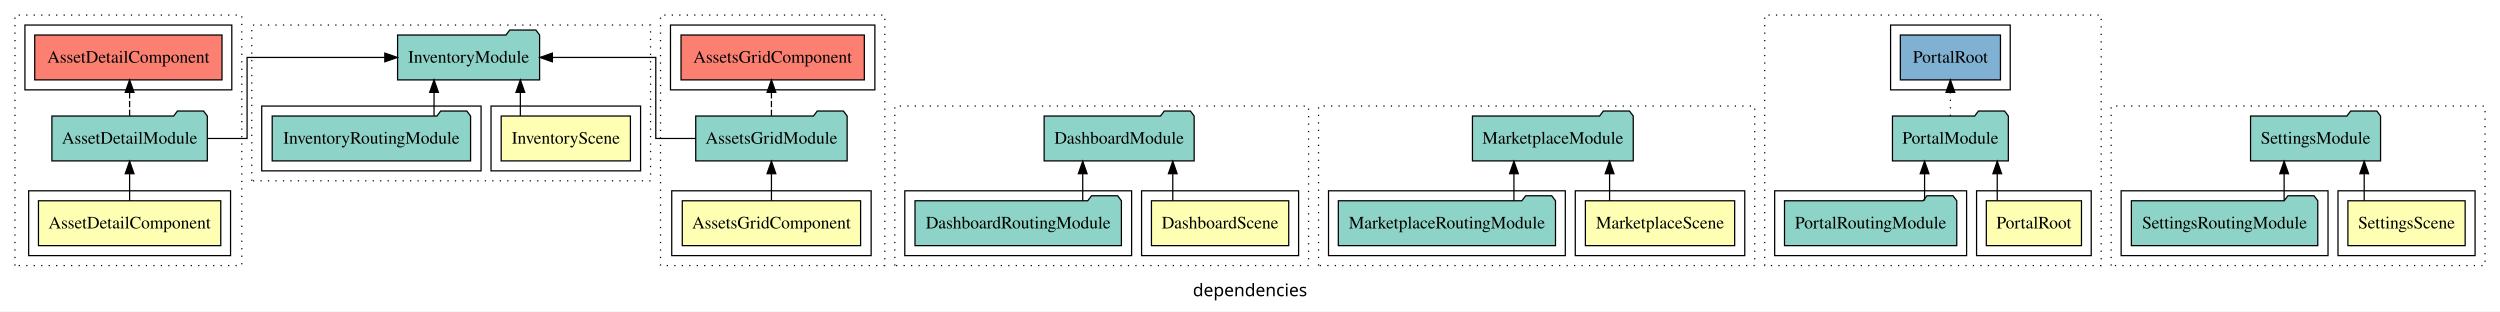
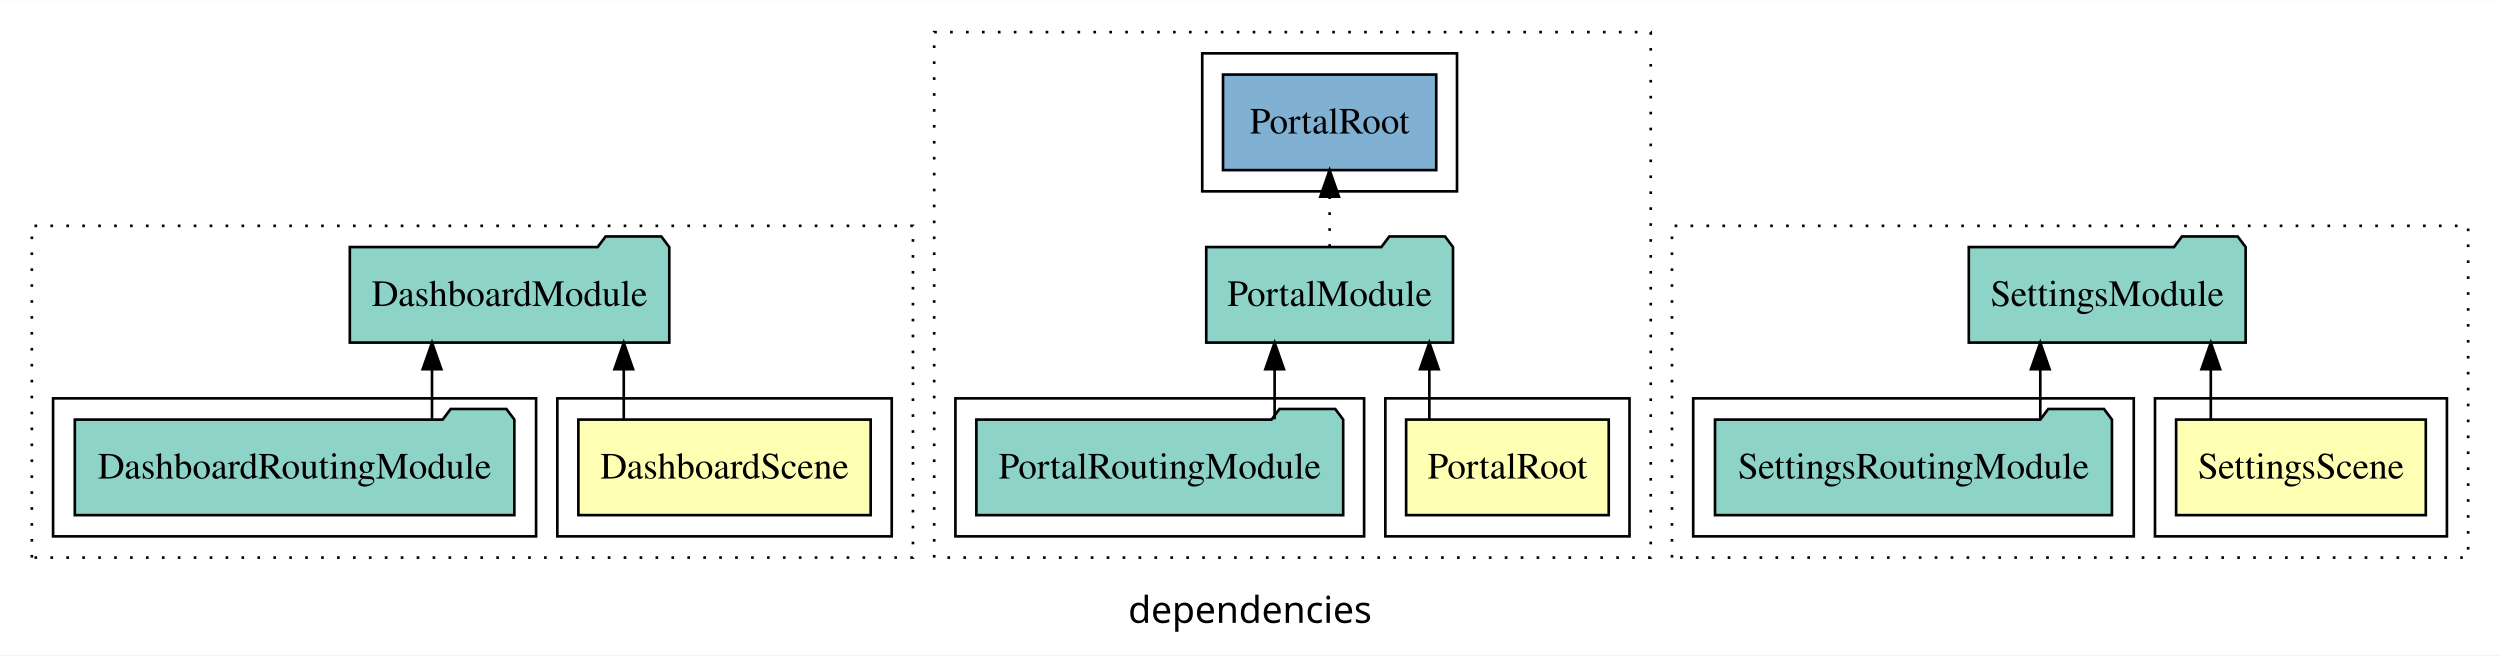
- <svg xmlns="http://www.w3.org/2000/svg" width="2006pt" height="250pt" viewBox="0.00 0.00 2006.00 249.80">
-   <g id="graph0" class="graph" transform="scale(1 1) rotate(0) translate(4 245.8)">
-     <polygon fill="white" stroke="transparent" points="-4,4 -4,-245.8 2002,-245.8 2002,4 -4,4" />
-     <text text-anchor="middle" x="999" y="-8.2" font-family="sans-serif" font-size="14.00">dependencies</text>
+ <svg xmlns="http://www.w3.org/2000/svg" width="942pt" height="247pt" viewBox="0.00 0.00 942.00 246.80">
+   <g id="graph0" class="graph" transform="scale(1 1) rotate(0) translate(4 242.8)">
+     <polygon fill="white" stroke="transparent" points="-4,4 -4,-242.8 938,-242.8 938,4 -4,4" />
+     <text text-anchor="middle" x="467" y="-8.2" font-family="sans-serif" font-size="14.00">dependencies</text>
    <g id="clust1" class="cluster">
-       <polygon fill="none" stroke="black" stroke-dasharray="1,5" points="8,-32.8 8,-233.8 190,-233.8 190,-32.8 8,-32.8" />
+       <polygon fill="none" stroke="black" stroke-dasharray="1,5" points="8,-32.8 8,-157.8 340,-157.8 340,-32.8 8,-32.8" />
    </g>
    <g id="clust2" class="cluster">
-       <polygon fill="none" stroke="black" points="19,-40.8 19,-92.8 181,-92.8 181,-40.8 19,-40.8" />
+       <polygon fill="none" stroke="black" points="206,-40.8 206,-92.8 332,-92.8 332,-40.8 206,-40.8" />
    </g>
-     <g id="clust5" class="cluster">
-       <polygon fill="none" stroke="black" points="16,-173.8 16,-225.8 182,-225.8 182,-173.8 16,-173.8" />
+     <g id="clust4" class="cluster">
+       <polygon fill="none" stroke="black" points="16,-40.8 16,-92.8 198,-92.8 198,-40.8 16,-40.8" />
    </g>
-     <g id="clust8" class="cluster">
-       <polygon fill="none" stroke="black" stroke-dasharray="1,5" points="526,-32.8 526,-233.8 706,-233.8 706,-32.8 526,-32.8" />
-     </g>
-     <g id="clust9" class="cluster">
-       <polygon fill="none" stroke="black" points="535,-40.8 535,-92.8 695,-92.8 695,-40.8 535,-40.8" />
-     </g>
-     <g id="clust12" class="cluster">
-       <polygon fill="none" stroke="black" points="534,-173.8 534,-225.8 698,-225.8 698,-173.8 534,-173.8" />
+     <g id="clust14" class="cluster">
+       <polygon fill="none" stroke="black" stroke-dasharray="1,5" points="348,-32.8 348,-230.8 618,-230.8 618,-32.8 348,-32.8" />
    </g>
    <g id="clust15" class="cluster">
-       <polygon fill="none" stroke="black" stroke-dasharray="1,5" points="714,-32.8 714,-160.8 1046,-160.8 1046,-32.8 714,-32.8" />
+       <polygon fill="none" stroke="black" points="518,-40.8 518,-92.8 610,-92.8 610,-40.8 518,-40.8" />
    </g>
-     <g id="clust16" class="cluster">
-       <polygon fill="none" stroke="black" points="912,-40.8 912,-92.8 1038,-92.8 1038,-40.8 912,-40.8" />
+     <g id="clust17" class="cluster">
+       <polygon fill="none" stroke="black" points="356,-40.8 356,-92.8 510,-92.8 510,-40.8 356,-40.8" />
    </g>
-     <g id="clust18" class="cluster">
-       <polygon fill="none" stroke="black" points="722,-40.8 722,-92.8 904,-92.8 904,-40.8 722,-40.8" />
+     <g id="clust19" class="cluster">
+       <polygon fill="none" stroke="black" points="449,-170.8 449,-222.8 545,-222.8 545,-170.8 449,-170.8" />
+     </g>
+     <g id="clust27" class="cluster">
+       <polygon fill="none" stroke="black" stroke-dasharray="1,5" points="626,-32.8 626,-157.8 926,-157.8 926,-32.8 626,-32.8" />
    </g>
    <g id="clust28" class="cluster">
-       <polygon fill="none" stroke="black" stroke-dasharray="1,5" points="198,-100.8 198,-225.8 518,-225.8 518,-100.8 198,-100.8" />
+       <polygon fill="none" stroke="black" points="808,-40.8 808,-92.8 918,-92.8 918,-40.8 808,-40.8" />
    </g>
-     <g id="clust29" class="cluster">
-       <polygon fill="none" stroke="black" points="390,-108.8 390,-160.8 510,-160.8 510,-108.8 390,-108.8" />
-     </g>
-     <g id="clust31" class="cluster">
-       <polygon fill="none" stroke="black" points="206,-108.8 206,-160.8 382,-160.8 382,-108.8 206,-108.8" />
-     </g>
-     <g id="clust41" class="cluster">
-       <polygon fill="none" stroke="black" stroke-dasharray="1,5" points="1054,-32.8 1054,-160.8 1404,-160.8 1404,-32.8 1054,-32.8" />
-     </g>
-     <g id="clust42" class="cluster">
-       <polygon fill="none" stroke="black" points="1260,-40.8 1260,-92.8 1396,-92.8 1396,-40.8 1260,-40.8" />
-     </g>
-     <g id="clust44" class="cluster">
-       <polygon fill="none" stroke="black" points="1062,-40.8 1062,-92.8 1252,-92.8 1252,-40.8 1062,-40.8" />
-     </g>
-     <g id="clust54" class="cluster">
-       <polygon fill="none" stroke="black" stroke-dasharray="1,5" points="1412,-32.8 1412,-233.8 1682,-233.8 1682,-32.8 1412,-32.8" />
-     </g>
-     <g id="clust55" class="cluster">
-       <polygon fill="none" stroke="black" points="1582,-40.8 1582,-92.8 1674,-92.8 1674,-40.8 1582,-40.8" />
-     </g>
-     <g id="clust57" class="cluster">
-       <polygon fill="none" stroke="black" points="1420,-40.8 1420,-92.8 1574,-92.8 1574,-40.8 1420,-40.8" />
-     </g>
-     <g id="clust59" class="cluster">
-       <polygon fill="none" stroke="black" points="1513,-173.8 1513,-225.8 1609,-225.8 1609,-173.8 1513,-173.8" />
-     </g>
-     <g id="clust67" class="cluster">
-       <polygon fill="none" stroke="black" stroke-dasharray="1,5" points="1690,-32.8 1690,-160.8 1990,-160.8 1990,-32.8 1690,-32.8" />
-     </g>
-     <g id="clust68" class="cluster">
-       <polygon fill="none" stroke="black" points="1872,-40.8 1872,-92.8 1982,-92.8 1982,-40.8 1872,-40.8" />
-     </g>
-     <g id="clust70" class="cluster">
-       <polygon fill="none" stroke="black" points="1698,-40.8 1698,-92.8 1864,-92.8 1864,-40.8 1698,-40.8" />
+     <g id="clust30" class="cluster">
+       <polygon fill="none" stroke="black" points="634,-40.8 634,-92.8 800,-92.8 800,-40.8 634,-40.8" />
    </g>
    <g id="node1" class="node">
-       <polygon fill="#ffffb3" stroke="black" points="173.14,-84.8 26.86,-84.8 26.86,-48.8 173.14,-48.8 173.14,-84.8" />
-       <text text-anchor="middle" x="100" y="-62.6" font-family="Times,serif" font-size="14.00">AssetDetailComponent</text>
+       <polygon fill="#ffffb3" stroke="black" points="324.07,-84.8 213.93,-84.8 213.93,-48.8 324.07,-48.8 324.07,-84.8" />
+       <text text-anchor="middle" x="269" y="-62.6" font-family="Times,serif" font-size="14.00">DashboardScene</text>
    </g>
    <g id="node2" class="node">
-       <polygon fill="#8dd3c7" stroke="black" points="162.36,-152.8 159.36,-156.8 138.36,-156.8 135.36,-152.8 37.64,-152.8 37.64,-116.8 162.36,-116.8 162.36,-152.8" />
-       <text text-anchor="middle" x="100" y="-130.6" font-family="Times,serif" font-size="14.00">AssetDetailModule</text>
+       <polygon fill="#8dd3c7" stroke="black" points="248.19,-149.8 245.19,-153.8 224.19,-153.8 221.19,-149.8 127.81,-149.8 127.81,-113.8 248.19,-113.8 248.19,-149.8" />
+       <text text-anchor="middle" x="188" y="-127.6" font-family="Times,serif" font-size="14.00">DashboardModule</text>
    </g>
    <g id="edge1" class="edge">
-       <path fill="none" stroke="black" d="M100,-85.02C100,-85.02 100,-106.53 100,-106.53" />
-       <polygon fill="black" stroke="black" points="96.5,-106.53 100,-116.53 103.5,-106.53 96.5,-106.53" />
+       <path fill="none" stroke="black" d="M231.03,-84.91C231.03,-84.91 231.03,-103.79 231.03,-103.79" />
+       <polygon fill="black" stroke="black" points="227.53,-103.79 231.03,-113.79 234.53,-103.79 227.53,-103.79" />
    </g>
    <g id="node3" class="node">
-       <polygon fill="#fb8072" stroke="black" points="174.14,-217.8 23.86,-217.8 23.86,-181.8 174.14,-181.8 174.14,-217.8" />
-       <text text-anchor="middle" x="99" y="-195.6" font-family="Times,serif" font-size="14.00">AssetDetailComponent </text>
+       <polygon fill="#8dd3c7" stroke="black" points="189.81,-84.8 186.81,-88.8 165.81,-88.8 162.81,-84.8 24.19,-84.8 24.19,-48.8 189.81,-48.8 189.81,-84.8" />
+       <text text-anchor="middle" x="107" y="-62.6" font-family="Times,serif" font-size="14.00">DashboardRoutingModule</text>
    </g>
    <g id="edge2" class="edge">
-       <path fill="none" stroke="black" stroke-dasharray="5,2" d="M100,-152.91C100,-152.91 100,-171.79 100,-171.79" />
-       <polygon fill="black" stroke="black" points="96.5,-171.79 100,-181.79 103.5,-171.79 96.5,-171.79" />
-     </g>
-     <g id="node11" class="node">
-       <polygon fill="#8dd3c7" stroke="black" points="428.98,-217.8 425.98,-221.8 404.98,-221.8 401.98,-217.8 315.02,-217.8 315.02,-181.8 428.98,-181.8 428.98,-217.8" />
-       <text text-anchor="middle" x="372" y="-195.6" font-family="Times,serif" font-size="14.00">InventoryModule</text>
-     </g>
-     <g id="edge8" class="edge">
-       <path fill="none" stroke="black" d="M162.61,-134.8C180.02,-134.8 194.26,-134.8 194.26,-134.8 194.26,-134.8 194.26,-199.8 194.26,-199.8 194.26,-199.8 304.78,-199.8 304.78,-199.8" />
-       <polygon fill="black" stroke="black" points="304.78,-203.3 314.78,-199.8 304.78,-196.3 304.78,-203.3" />
+       <path fill="none" stroke="black" d="M158.78,-84.91C158.78,-84.91 158.78,-103.79 158.78,-103.79" />
+       <polygon fill="black" stroke="black" points="155.28,-103.79 158.78,-113.79 162.28,-103.79 155.28,-103.79" />
    </g>
    <g id="node4" class="node">
-       <polygon fill="#ffffb3" stroke="black" points="686.54,-84.8 543.46,-84.8 543.46,-48.8 686.54,-48.8 686.54,-84.8" />
-       <text text-anchor="middle" x="615" y="-62.6" font-family="Times,serif" font-size="14.00">AssetsGridComponent</text>
+       <polygon fill="#ffffb3" stroke="black" points="602.17,-84.8 525.83,-84.8 525.83,-48.8 602.17,-48.8 602.17,-84.8" />
+       <text text-anchor="middle" x="564" y="-62.6" font-family="Times,serif" font-size="14.00">PortalRoot</text>
    </g>
    <g id="node5" class="node">
-       <polygon fill="#8dd3c7" stroke="black" points="675.75,-152.8 672.75,-156.8 651.75,-156.8 648.75,-152.8 554.25,-152.8 554.25,-116.8 675.75,-116.8 675.75,-152.8" />
-       <text text-anchor="middle" x="615" y="-130.6" font-family="Times,serif" font-size="14.00">AssetsGridModule</text>
+       <polygon fill="#8dd3c7" stroke="black" points="543.49,-149.8 540.49,-153.8 519.49,-153.8 516.49,-149.8 450.51,-149.8 450.51,-113.8 543.49,-113.8 543.49,-149.8" />
+       <text text-anchor="middle" x="497" y="-127.6" font-family="Times,serif" font-size="14.00">PortalModule</text>
    </g>
    <g id="edge3" class="edge">
-       <path fill="none" stroke="black" d="M615,-85.02C615,-85.02 615,-106.53 615,-106.53" />
-       <polygon fill="black" stroke="black" points="611.5,-106.53 615,-116.53 618.5,-106.53 611.5,-106.53" />
+       <path fill="none" stroke="black" d="M534.58,-84.91C534.58,-84.91 534.58,-103.79 534.58,-103.79" />
+       <polygon fill="black" stroke="black" points="531.08,-103.79 534.58,-113.79 538.08,-103.79 531.08,-103.79" />
+     </g>
+     <g id="node7" class="node">
+       <polygon fill="#80b1d3" stroke="black" points="537.17,-214.8 456.83,-214.8 456.83,-178.8 537.17,-178.8 537.17,-214.8" />
+       <text text-anchor="middle" x="497" y="-192.6" font-family="Times,serif" font-size="14.00">PortalRoot </text>
+     </g>
+     <g id="edge5" class="edge">
+       <path fill="none" stroke="black" stroke-dasharray="1,5" d="M497,-149.91C497,-149.91 497,-168.79 497,-168.79" />
+       <polygon fill="black" stroke="black" points="493.5,-168.79 497,-178.79 500.5,-168.79 493.5,-168.79" />
    </g>
    <g id="node6" class="node">
-       <polygon fill="#fb8072" stroke="black" points="689.54,-217.8 542.46,-217.8 542.46,-181.8 689.54,-181.8 689.54,-217.8" />
-       <text text-anchor="middle" x="616" y="-195.6" font-family="Times,serif" font-size="14.00">AssetsGridComponent </text>
+       <polygon fill="#8dd3c7" stroke="black" points="502.11,-84.8 499.11,-88.8 478.11,-88.8 475.11,-84.8 363.89,-84.8 363.89,-48.8 502.11,-48.8 502.11,-84.8" />
+       <text text-anchor="middle" x="433" y="-62.6" font-family="Times,serif" font-size="14.00">PortalRoutingModule</text>
    </g>
    <g id="edge4" class="edge">
-       <path fill="none" stroke="black" stroke-dasharray="5,2" d="M615,-152.91C615,-152.91 615,-171.79 615,-171.79" />
-       <polygon fill="black" stroke="black" points="611.5,-171.79 615,-181.79 618.5,-171.79 611.5,-171.79" />
-     </g>
-     <g id="edge9" class="edge">
-       <path fill="none" stroke="black" d="M554.14,-134.8C536.65,-134.8 522.2,-134.8 522.2,-134.8 522.2,-134.8 522.2,-199.8 522.2,-199.8 522.2,-199.8 439.21,-199.8 439.21,-199.8" />
-       <polygon fill="black" stroke="black" points="439.21,-196.3 429.21,-199.8 439.21,-203.3 439.21,-196.3" />
-     </g>
-     <g id="node7" class="node">
-       <polygon fill="#ffffb3" stroke="black" points="1030.07,-84.8 919.93,-84.8 919.93,-48.8 1030.07,-48.8 1030.07,-84.8" />
-       <text text-anchor="middle" x="975" y="-62.6" font-family="Times,serif" font-size="14.00">DashboardScene</text>
+       <path fill="none" stroke="black" d="M476.28,-84.91C476.28,-84.91 476.28,-103.79 476.28,-103.79" />
+       <polygon fill="black" stroke="black" points="472.78,-103.79 476.28,-113.79 479.78,-103.79 472.78,-103.79" />
    </g>
    <g id="node8" class="node">
-       <polygon fill="#8dd3c7" stroke="black" points="954.19,-152.8 951.19,-156.8 930.19,-156.8 927.19,-152.8 833.81,-152.8 833.81,-116.8 954.19,-116.8 954.19,-152.8" />
-       <text text-anchor="middle" x="894" y="-130.6" font-family="Times,serif" font-size="14.00">DashboardModule</text>
-     </g>
-     <g id="edge5" class="edge">
-       <path fill="none" stroke="black" d="M937.03,-85.02C937.03,-85.02 937.03,-106.53 937.03,-106.53" />
-       <polygon fill="black" stroke="black" points="933.53,-106.53 937.03,-116.53 940.53,-106.53 933.53,-106.53" />
+       <polygon fill="#ffffb3" stroke="black" points="910.04,-84.8 815.96,-84.8 815.96,-48.8 910.04,-48.8 910.04,-84.8" />
+       <text text-anchor="middle" x="863" y="-62.6" font-family="Times,serif" font-size="14.00">SettingsScene</text>
    </g>
    <g id="node9" class="node">
-       <polygon fill="#8dd3c7" stroke="black" points="895.81,-84.8 892.81,-88.8 871.81,-88.8 868.81,-84.8 730.19,-84.8 730.19,-48.8 895.81,-48.8 895.81,-84.8" />
-       <text text-anchor="middle" x="813" y="-62.6" font-family="Times,serif" font-size="14.00">DashboardRoutingModule</text>
+       <polygon fill="#8dd3c7" stroke="black" points="842.16,-149.8 839.16,-153.8 818.16,-153.8 815.16,-149.8 737.84,-149.8 737.84,-113.8 842.16,-113.8 842.16,-149.8" />
+       <text text-anchor="middle" x="790" y="-127.6" font-family="Times,serif" font-size="14.00">SettingsModule</text>
    </g>
    <g id="edge6" class="edge">
-       <path fill="none" stroke="black" d="M864.78,-85.02C864.78,-85.02 864.78,-106.53 864.78,-106.53" />
-       <polygon fill="black" stroke="black" points="861.28,-106.53 864.78,-116.53 868.28,-106.53 861.28,-106.53" />
+       <path fill="none" stroke="black" d="M829.03,-84.91C829.03,-84.91 829.03,-103.79 829.03,-103.79" />
+       <polygon fill="black" stroke="black" points="825.53,-103.79 829.03,-113.79 832.53,-103.79 825.53,-103.79" />
    </g>
    <g id="node10" class="node">
-       <polygon fill="#ffffb3" stroke="black" points="501.85,-152.8 398.15,-152.8 398.15,-116.8 501.85,-116.8 501.85,-152.8" />
-       <text text-anchor="middle" x="450" y="-130.6" font-family="Times,serif" font-size="14.00">InventoryScene</text>
+       <polygon fill="#8dd3c7" stroke="black" points="791.78,-84.8 788.78,-88.8 767.78,-88.8 764.78,-84.8 642.22,-84.8 642.22,-48.8 791.78,-48.8 791.78,-84.8" />
+       <text text-anchor="middle" x="717" y="-62.6" font-family="Times,serif" font-size="14.00">SettingsRoutingModule</text>
    </g>
    <g id="edge7" class="edge">
-       <path fill="none" stroke="black" d="M413.53,-152.91C413.53,-152.91 413.53,-171.79 413.53,-171.79" />
-       <polygon fill="black" stroke="black" points="410.03,-171.79 413.53,-181.79 417.03,-171.79 410.03,-171.79" />
-     </g>
-     <g id="node12" class="node">
-       <polygon fill="#8dd3c7" stroke="black" points="373.59,-152.8 370.59,-156.8 349.59,-156.8 346.59,-152.8 214.41,-152.8 214.41,-116.8 373.59,-116.8 373.59,-152.8" />
-       <text text-anchor="middle" x="294" y="-130.6" font-family="Times,serif" font-size="14.00">InventoryRoutingModule</text>
-     </g>
-     <g id="edge10" class="edge">
-       <path fill="none" stroke="black" d="M344.28,-152.91C344.28,-152.91 344.28,-171.79 344.28,-171.79" />
-       <polygon fill="black" stroke="black" points="340.78,-171.79 344.28,-181.79 347.78,-171.79 340.78,-171.79" />
-     </g>
-     <g id="node13" class="node">
-       <polygon fill="#ffffb3" stroke="black" points="1387.89,-84.8 1268.11,-84.8 1268.11,-48.8 1387.89,-48.8 1387.89,-84.8" />
-       <text text-anchor="middle" x="1328" y="-62.6" font-family="Times,serif" font-size="14.00">MarketplaceScene</text>
-     </g>
-     <g id="node14" class="node">
-       <polygon fill="#8dd3c7" stroke="black" points="1306.51,-152.8 1303.51,-156.8 1282.51,-156.8 1279.51,-152.8 1177.49,-152.8 1177.49,-116.8 1306.51,-116.8 1306.51,-152.8" />
-       <text text-anchor="middle" x="1242" y="-130.6" font-family="Times,serif" font-size="14.00">MarketplaceModule</text>
-     </g>
-     <g id="edge11" class="edge">
-       <path fill="none" stroke="black" d="M1287.53,-85.02C1287.53,-85.02 1287.53,-106.53 1287.53,-106.53" />
-       <polygon fill="black" stroke="black" points="1284.03,-106.53 1287.53,-116.53 1291.03,-106.53 1284.03,-106.53" />
-     </g>
-     <g id="node15" class="node">
-       <polygon fill="#8dd3c7" stroke="black" points="1244.13,-84.8 1241.13,-88.8 1220.13,-88.8 1217.13,-84.8 1069.87,-84.8 1069.87,-48.8 1244.13,-48.8 1244.13,-84.8" />
-       <text text-anchor="middle" x="1157" y="-62.6" font-family="Times,serif" font-size="14.00">MarketplaceRoutingModule</text>
-     </g>
-     <g id="edge12" class="edge">
-       <path fill="none" stroke="black" d="M1210.78,-85.02C1210.78,-85.02 1210.78,-106.53 1210.78,-106.53" />
-       <polygon fill="black" stroke="black" points="1207.28,-106.53 1210.78,-116.53 1214.28,-106.53 1207.28,-106.53" />
-     </g>
-     <g id="node16" class="node">
-       <polygon fill="#ffffb3" stroke="black" points="1666.17,-84.8 1589.83,-84.8 1589.83,-48.8 1666.17,-48.8 1666.17,-84.8" />
-       <text text-anchor="middle" x="1628" y="-62.6" font-family="Times,serif" font-size="14.00">PortalRoot</text>
-     </g>
-     <g id="node17" class="node">
-       <polygon fill="#8dd3c7" stroke="black" points="1607.49,-152.8 1604.49,-156.8 1583.49,-156.8 1580.49,-152.8 1514.51,-152.8 1514.51,-116.8 1607.49,-116.8 1607.49,-152.8" />
-       <text text-anchor="middle" x="1561" y="-130.6" font-family="Times,serif" font-size="14.00">PortalModule</text>
-     </g>
-     <g id="edge13" class="edge">
-       <path fill="none" stroke="black" d="M1598.58,-85.02C1598.58,-85.02 1598.58,-106.53 1598.58,-106.53" />
-       <polygon fill="black" stroke="black" points="1595.08,-106.53 1598.58,-116.53 1602.08,-106.53 1595.08,-106.53" />
-     </g>
-     <g id="node19" class="node">
-       <polygon fill="#80b1d3" stroke="black" points="1601.17,-217.8 1520.83,-217.8 1520.83,-181.8 1601.17,-181.8 1601.17,-217.8" />
-       <text text-anchor="middle" x="1561" y="-195.6" font-family="Times,serif" font-size="14.00">PortalRoot </text>
-     </g>
-     <g id="edge15" class="edge">
-       <path fill="none" stroke="black" stroke-dasharray="1,5" d="M1561,-152.91C1561,-152.91 1561,-171.79 1561,-171.79" />
-       <polygon fill="black" stroke="black" points="1557.5,-171.79 1561,-181.79 1564.5,-171.79 1557.5,-171.79" />
-     </g>
-     <g id="node18" class="node">
-       <polygon fill="#8dd3c7" stroke="black" points="1566.11,-84.8 1563.11,-88.8 1542.11,-88.8 1539.11,-84.8 1427.89,-84.8 1427.89,-48.8 1566.11,-48.8 1566.11,-84.8" />
-       <text text-anchor="middle" x="1497" y="-62.6" font-family="Times,serif" font-size="14.00">PortalRoutingModule</text>
-     </g>
-     <g id="edge14" class="edge">
-       <path fill="none" stroke="black" d="M1540.28,-85.02C1540.28,-85.02 1540.28,-106.53 1540.28,-106.53" />
-       <polygon fill="black" stroke="black" points="1536.78,-106.53 1540.28,-116.53 1543.78,-106.53 1536.78,-106.53" />
-     </g>
-     <g id="node20" class="node">
-       <polygon fill="#ffffb3" stroke="black" points="1974.04,-84.8 1879.96,-84.8 1879.96,-48.8 1974.04,-48.8 1974.04,-84.8" />
-       <text text-anchor="middle" x="1927" y="-62.6" font-family="Times,serif" font-size="14.00">SettingsScene</text>
-     </g>
-     <g id="node21" class="node">
-       <polygon fill="#8dd3c7" stroke="black" points="1906.16,-152.8 1903.16,-156.8 1882.16,-156.8 1879.16,-152.8 1801.84,-152.8 1801.84,-116.8 1906.16,-116.8 1906.16,-152.8" />
-       <text text-anchor="middle" x="1854" y="-130.6" font-family="Times,serif" font-size="14.00">SettingsModule</text>
-     </g>
-     <g id="edge16" class="edge">
-       <path fill="none" stroke="black" d="M1893.03,-85.02C1893.03,-85.02 1893.03,-106.53 1893.03,-106.53" />
-       <polygon fill="black" stroke="black" points="1889.53,-106.53 1893.03,-116.53 1896.53,-106.53 1889.53,-106.53" />
-     </g>
-     <g id="node22" class="node">
-       <polygon fill="#8dd3c7" stroke="black" points="1855.78,-84.8 1852.78,-88.8 1831.78,-88.8 1828.78,-84.8 1706.22,-84.8 1706.22,-48.8 1855.78,-48.8 1855.78,-84.8" />
-       <text text-anchor="middle" x="1781" y="-62.6" font-family="Times,serif" font-size="14.00">SettingsRoutingModule</text>
-     </g>
-     <g id="edge17" class="edge">
-       <path fill="none" stroke="black" d="M1828.78,-85.02C1828.78,-85.02 1828.78,-106.53 1828.78,-106.53" />
-       <polygon fill="black" stroke="black" points="1825.28,-106.53 1828.78,-116.53 1832.28,-106.53 1825.28,-106.53" />
+       <path fill="none" stroke="black" d="M764.78,-84.91C764.78,-84.91 764.78,-103.79 764.78,-103.79" />
+       <polygon fill="black" stroke="black" points="761.28,-103.79 764.78,-113.79 768.28,-103.79 761.28,-103.79" />
    </g>
  </g>
</svg>
